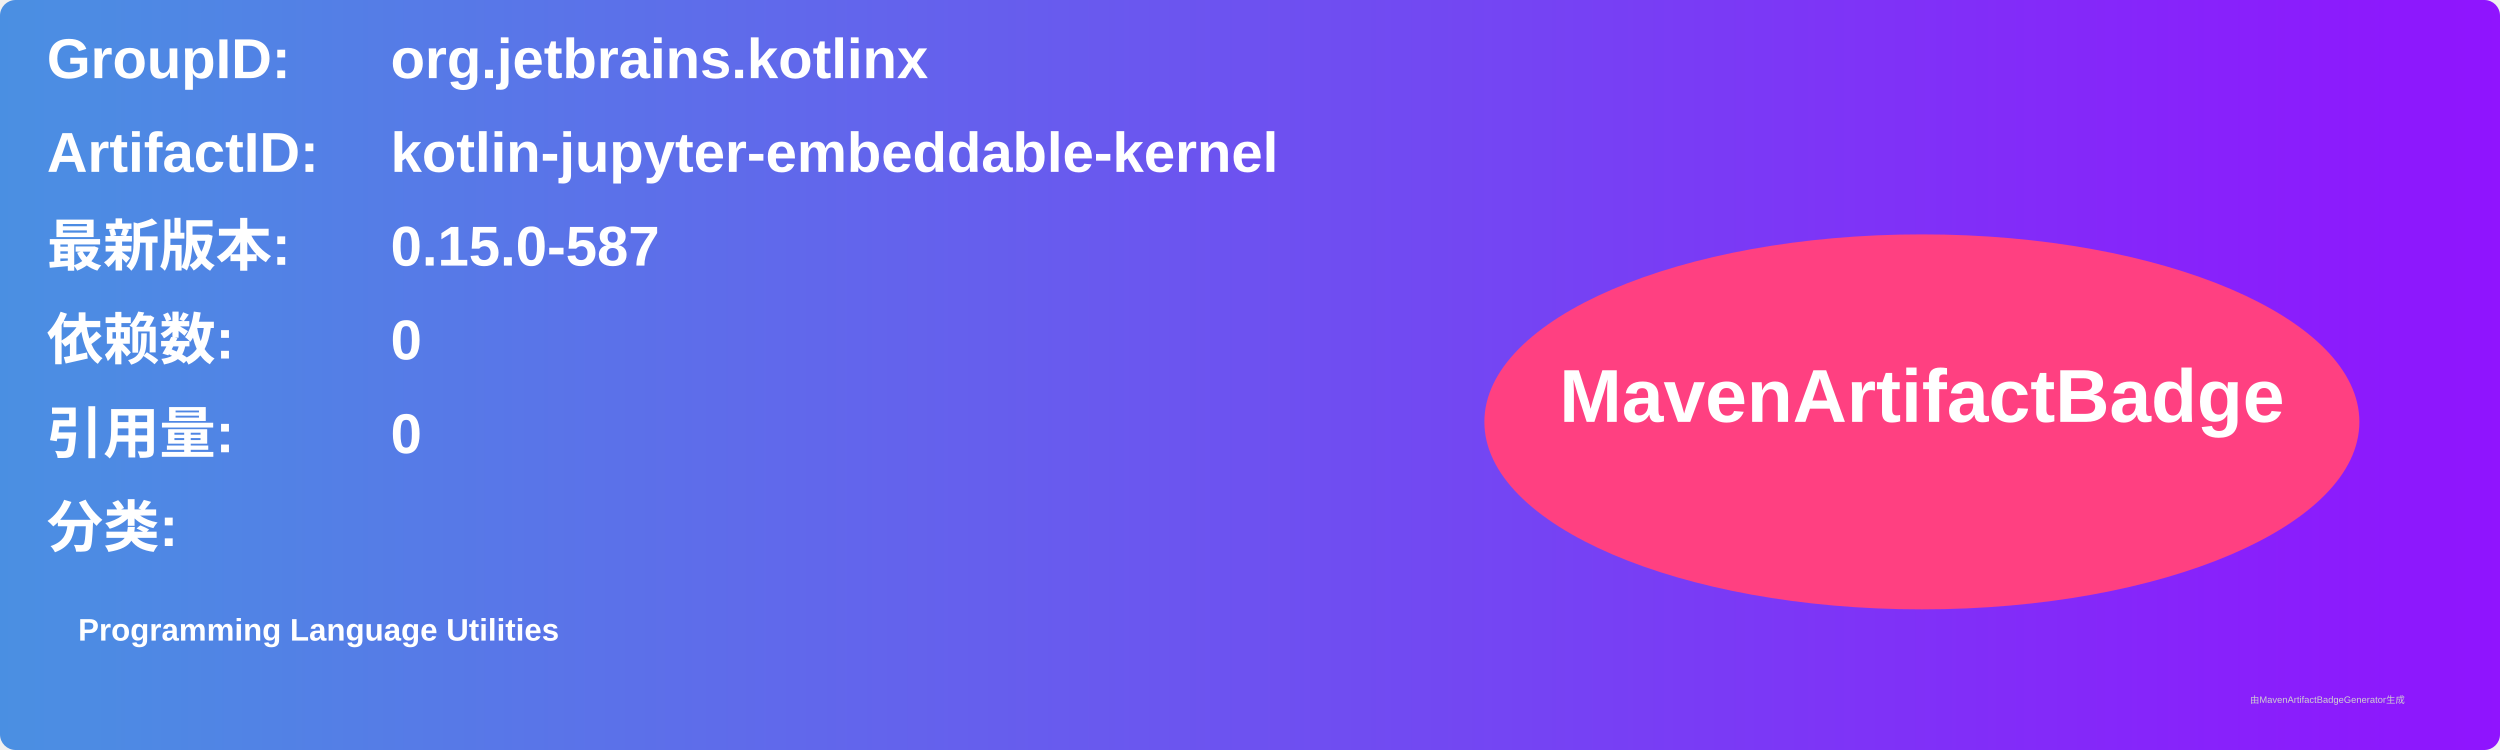
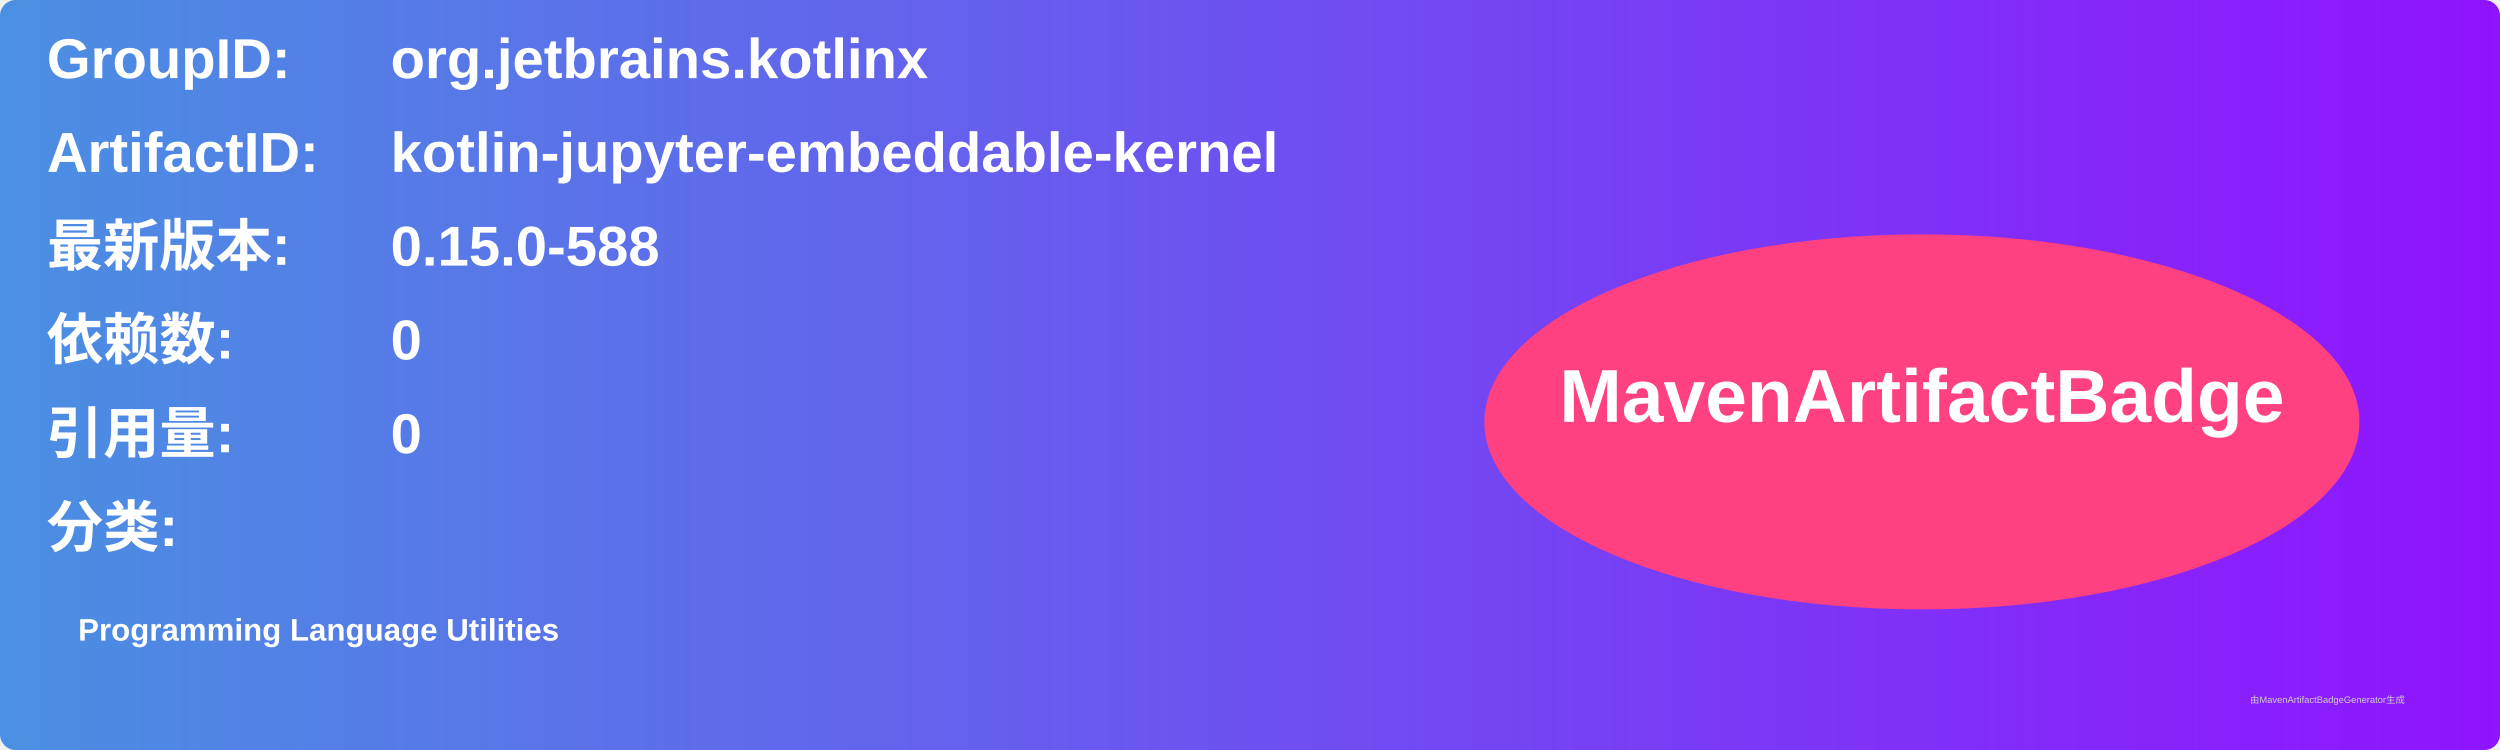
<svg xmlns="http://www.w3.org/2000/svg" width="800" height="240" viewBox="0 0 800 240">
  <linearGradient id="grad" x1="0%" y1="0%" x2="100%" y2="0%">
    <stop offset="0%" stop-color="#4a90e2" />
    <stop offset="100%" stop-color="#9013fe" />
  </linearGradient>
  <rect width="100%" height="100%" rx="5" ry="5" fill="url(#grad)" />
  <g transform="translate(15, 15)">
    <text x="0" y="10" font-family="Arial" font-size="18" fill="white" font-weight="bold" width="260">GroupID:</text>
    <text x="110" y="10" font-family="Arial" font-size="18" fill="white" font-weight="bold" width="460">org.jetbrains.kotlinx</text>
    <text x="0" y="40" font-family="Arial" font-size="18" fill="white" font-weight="bold" width="260">ArtifactID:</text>
    <text x="110" y="40" font-family="Arial" font-size="18" fill="white" font-weight="bold" width="460">kotlin-jupyter-embeddable-kernel</text>
    <text x="0" y="70" font-family="Arial" font-size="18" fill="white" font-weight="bold">最新版本:</text>
    <text x="110" y="70" font-family="Arial" font-size="18" fill="white" font-weight="bold">
-       <tspan font-weight="bold">0.15.0-587</tspan>
+       <tspan font-weight="bold">0.15.0-588</tspan>
    </text>
    <text x="0" y="100" font-family="Arial" font-size="18" fill="white" font-weight="bold">依赖数: </text>
    <text x="110" y="100" font-family="Arial" font-size="18" fill="white">
      <tspan font-weight="bold">0</tspan>
    </text>
    <text x="0" y="130" font-family="Arial" font-size="18" fill="white" font-weight="bold">引用量: </text>
    <text x="110" y="130" font-family="Arial" font-size="18" fill="white">
      <tspan font-weight="bold">0</tspan>
    </text>
    <text x="0" y="160" font-family="Arial" font-size="18" fill="white" font-weight="bold">分类:</text>
    <text x="10" y="190" font-family="Arial" font-size="10" fill="white">
      <tspan font-weight="bold">Programming Language Utilities</tspan>
    </text>
    <ellipse cx="600" cy="120" rx="140" ry="60" fill="#ff4081" />
    <text x="600" y="120" text-anchor="middle" font-family="Arial" font-size="24" fill="white" font-weight="bold">MavenArtifactBadge</text>
  </g>
  <text x="720" y="225" font-family="Arial" font-size="3" fill="#d0d0d0">由MavenArtifactBadgeGenerator生成</text>
</svg>
